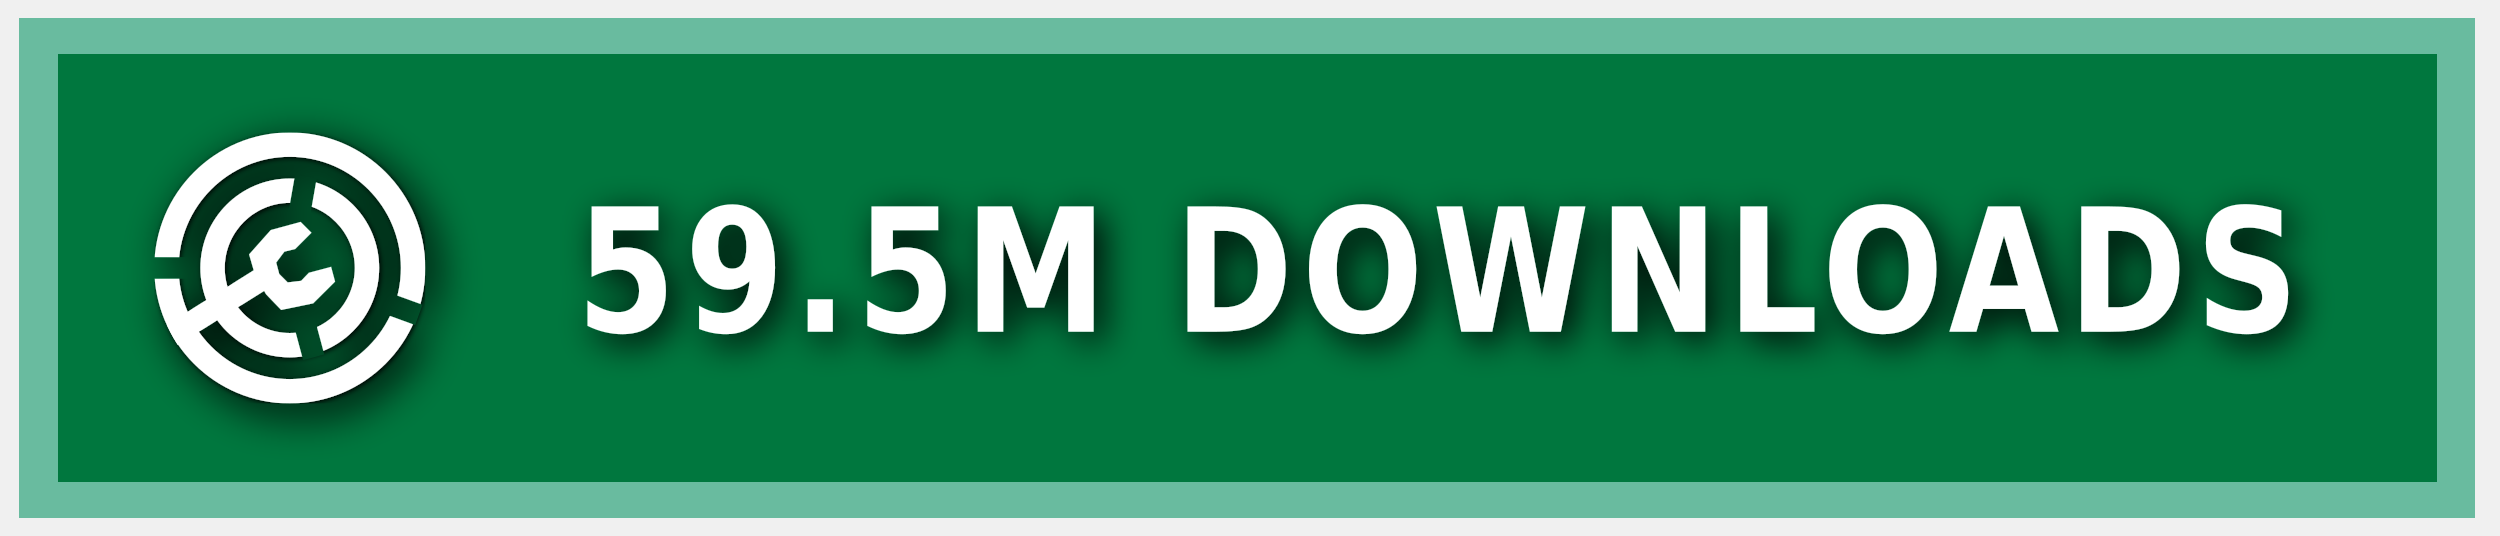
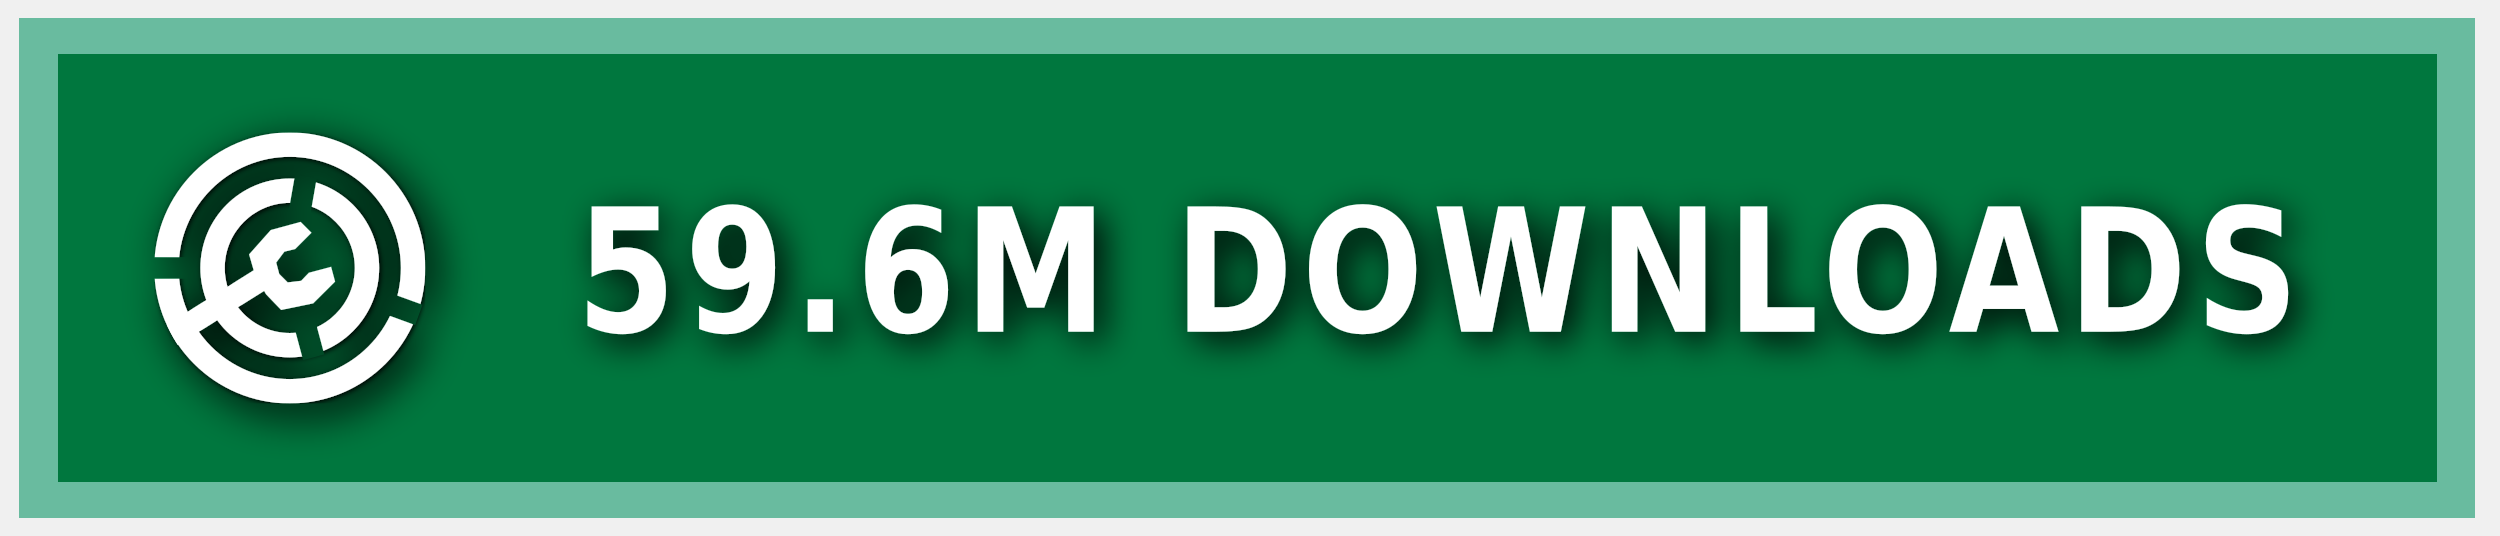
<svg xmlns="http://www.w3.org/2000/svg" xmlns:ns1="https://boxy-svg.com" width="140" height="30" role="img" aria-label="MODRINTH">
  <style> g:not(.noshadow) { filter: drop-shadow(0.5px 0.5px 1.0px black); } </style>
  <defs>
    <ns1:guide x="121.656" y="10.118" angle="90" />
    <ns1:guide x="127.198" y="17.628" angle="90" />
    <ns1:guide x="8.199" y="-3.08" angle="0" />
    <ns1:guide x="20.449" y="-4.101" angle="0" />
    <ns1:guide x="121.656" y="10.118" angle="90" />
    <ns1:guide x="127.198" y="17.628" angle="90" />
    <ns1:guide x="8.199" y="-3.08" angle="0" />
    <ns1:guide x="20.449" y="-4.101" angle="0" />
  </defs>
  <g class="noshadow" shape-rendering="crispEdges" style="" transform="matrix(1.074564, 0, 0, 1, 0, 0)">
    <rect x="1" y="1" width="128" height="28" style="fill: #00954E;" />
    <rect x="1" y="1" width="128" height="28" style="fill: rgba(0, 0, 0, 0.2);" />
    <rect x="2" y="2" width="126" height="26" style="fill: none; stroke-width:2px; stroke: rgba(211, 255, 255, 0.5);" />
  </g>
  <g fill-rule="evenodd" stroke-linejoin="round" stroke-miterlimit="1.5" clip-rule="evenodd" transform="matrix(1.2, 0, 0, 1.2, -1.2, -1.5)">
    <path fill="none" d="M 8.199 7.432 L 20.846 7.432 L 20.846 20.079 L 8.199 20.079 L 8.199 7.432 Z" style="" />
    <g clip-path="url(#a)" transform="matrix(0.126469, 0, 0, 0.126469, 8.198999, 7.431019)" style="">
      <path fill="#ffffff" d="M50 17c18.207 0 32.988 14.787 32.988 33S68.207 83 50 83 17.012 68.213 17.012 50 31.793 17 50 17Zm0 9c13.24 0 23.988 10.755 23.988 24S63.24 74 50 74 26.012 63.245 26.012 50 36.76 26 50 26Z" />
    </g>
    <g clip-path="url(#b)" transform="matrix(0.126469, 0, 0, 0.126469, 8.198999, 7.431019)" style="">
      <path fill="#ffffff" d="M50 0c27.596 0 50 22.404 50 50s-22.404 50-50 50S0 77.596 0 50 22.404 0 50 0Zm0 9c22.629 0 41 18.371 41 41S72.629 91 50 91 9 72.629 9 50 27.371 9 50 9Z" />
    </g>
    <g class="noshadow" clip-path="url(#c)" transform="matrix(0.112383, 0, 0, 0.122032, 8.268063, 7.737635)" style="">
      <path fill="none" stroke="#ffffff" stroke-width="9" d="M 50 50 L 5.171 75.882" />
    </g>
    <path fill="#ffffff" d="M 12.909 14.103 L 12.625 13.123 L 13.637 11.985 L 15.028 11.605 L 15.534 12.111 L 14.775 12.87 L 14.269 12.996 L 13.89 13.502 L 14.032 14.038 L 14.425 14.429 L 15.053 14.354 L 15.415 13.979 L 16.452 13.701 L 16.637 14.392 L 15.613 15.407 L 14.121 15.714 L 13.415 14.979 L 12.909 14.103 Z" style="" />
    <clipPath id="clip-1">
      <path d="M50 0c27.596 0 50 22.404 50 50s-22.404 50-50 50S0 77.596 0 50 22.404 0 50 0Zm0 39.549c5.768 0 10.451 4.683 10.451 10.451 0 5.768-4.683 10.451-10.451 10.451-5.768 0-10.451-4.683-10.451-10.451 0-5.768 4.683-10.451 10.451-10.451Z" />
    </clipPath>
    <g class="noshadow" clip-path="url(#clip-1)" transform="matrix(0.064459, 0.010209, -0.018807, 0.118741, -9.215255, -61.72825)" style="transform-origin: 27.985px 74.177px;">
      <path fill="none" stroke="#ffffff" stroke-width="9" d="M 49.29 67.75 L 6.679 80.603" style="" />
    </g>
  </g>
  <g>
    <clipPath id="a">
      <path fill-rule="evenodd" stroke-linejoin="round" stroke-miterlimit="1.5" clip-rule="evenodd" d="M100 0H0v100h100V0ZM46.002 49.295l.076 1.757 8.83 32.963 7.843-2.102-8.596-32.094 5.804-32.932-7.997-1.41-5.96 33.818Z" />
    </clipPath>
    <clipPath id="b">
      <path d="M0 0v46h50l1.368.241L99 63.578l-2.736 7.517L49.295 54H0v46h100V0H0Z" />
    </clipPath>
    <clipPath id="c">
      <path d="M50 0c27.596 0 50 22.404 50 50s-22.404 50-50 50S0 77.596 0 50 22.404 0 50 0Zm0 39.549c5.768 0 10.451 4.683 10.451 10.451 0 5.768-4.683 10.451-10.451 10.451-5.768 0-10.451-4.683-10.451-10.451 0-5.768 4.683-10.451 10.451-10.451Z" />
    </clipPath>
  </g>
  <g fill="#fff" text-anchor="middle" font-family="Verdana,Geneva,DejaVu Sans,sans-serif" text-rendering="geometricPrecision" font-size="100" transform="matrix(1, 0, 0, 1, 13, 0)">
-     <text style="font-size: 80px; font-weight: 700; white-space: pre;" transform="matrix(0.1, 0, 0, 0.120296, 0, -3.678133)" x="675" y="185" letter-spacing="5">59.5M DOWNLOADS</text>
+     <text style="font-size: 80px; font-weight: 700; white-space: pre;" transform="matrix(0.1, 0, 0, 0.120296, 0, -3.678133)" x="675" y="185" letter-spacing="5">59.6M DOWNLOADS</text>
  </g>
</svg>
